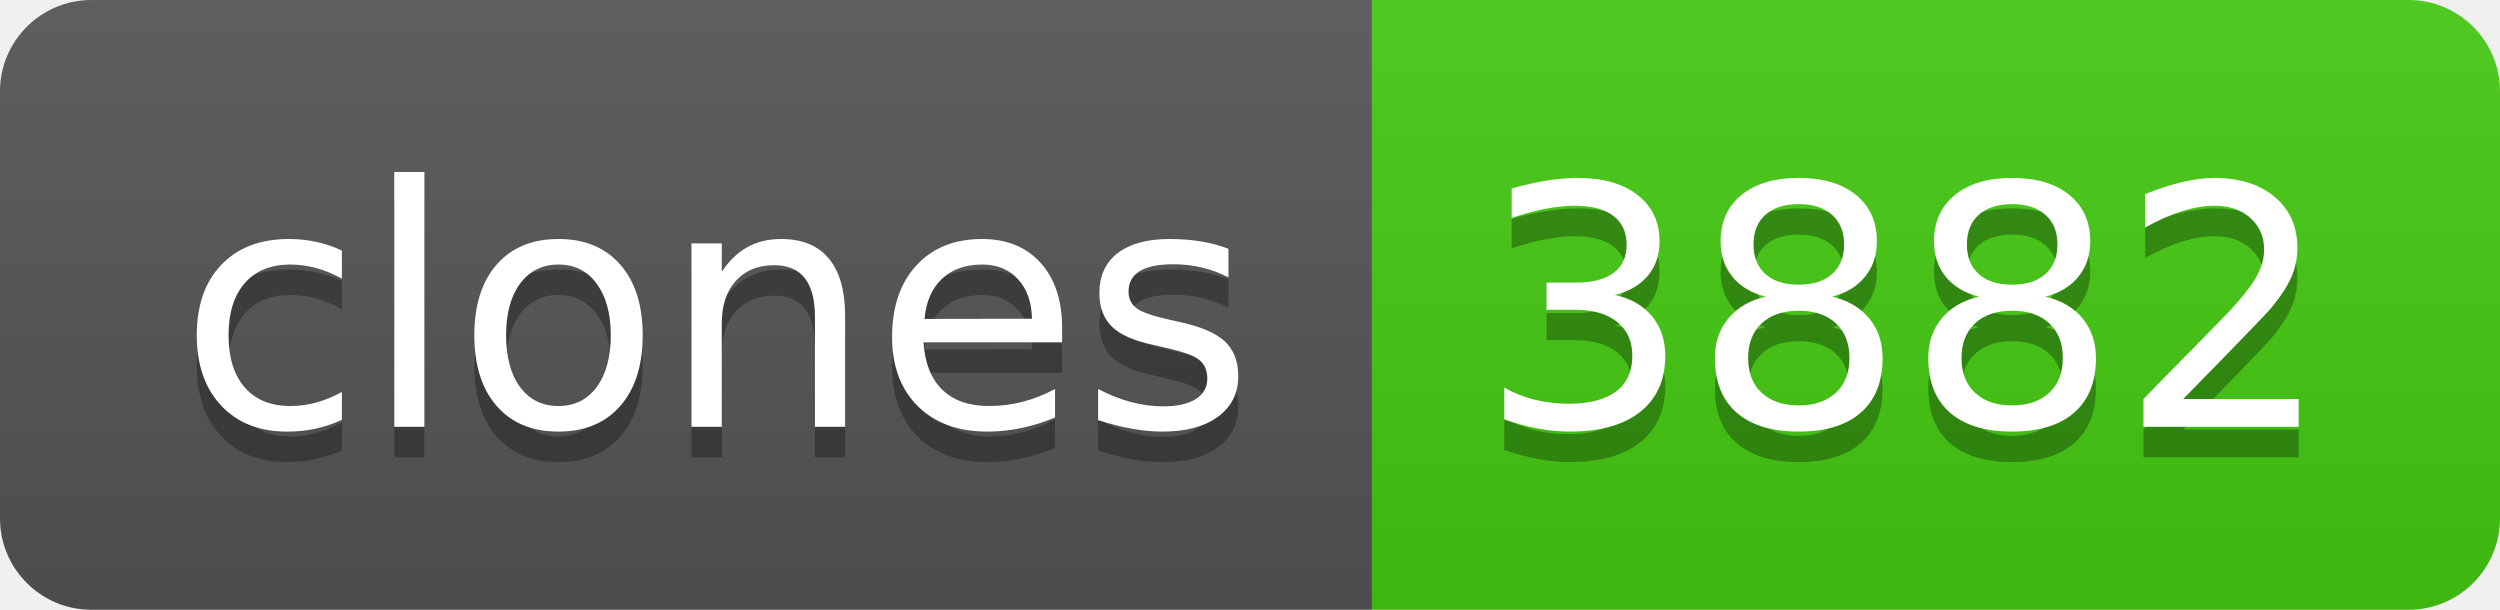
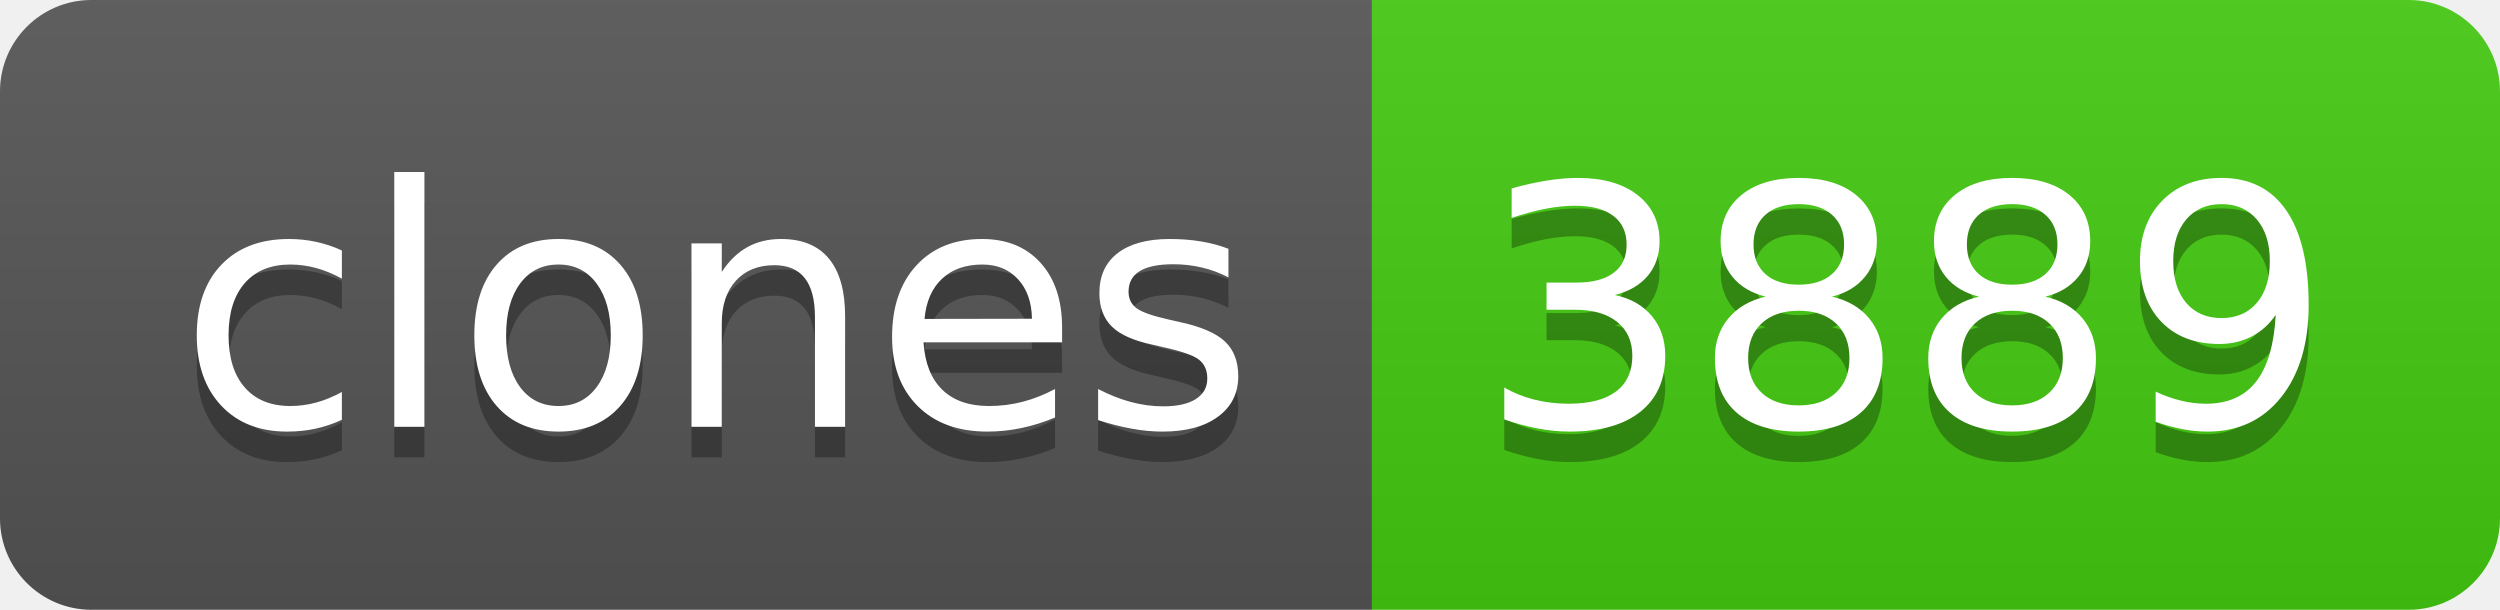
- <svg xmlns="http://www.w3.org/2000/svg" width="82" height="20" role="img" aria-label="clones: 3882">
+ <svg xmlns="http://www.w3.org/2000/svg" width="82" height="20" role="img" aria-label="clones: 3889">
  <linearGradient id="s" x2="0" y2="100%">
    <stop offset="0" stop-color="#bbb" stop-opacity=".1" />
    <stop offset="1" stop-opacity=".1" />
  </linearGradient>
  <clipPath id="r">
    <rect width="82" height="20" rx="3" fill="#fff" />
  </clipPath>
  <g clip-path="url(#r)">
    <rect width="45" height="20" fill="#555" />
    <rect x="45" width="37" height="20" fill="#4c1" />
    <rect width="82" height="20" fill="url(#s)" />
  </g>
  <g fill="#fff" text-anchor="middle" font-family="Verdana,Geneva,DejaVu Sans,sans-serif" text-rendering="geometricPrecision" font-size="110">
    <text aria-hidden="true" x="235" y="150" fill="#010101" fill-opacity=".3" transform="scale(.1)" textLength="350">clones</text>
    <text x="235" y="140" transform="scale(.1)" fill="#fff" textLength="350">clones</text>
-     <text aria-hidden="true" x="625" y="150" fill="#010101" fill-opacity=".3" transform="scale(.1)" textLength="270">3882</text>
-     <text x="625" y="140" transform="scale(.1)" fill="#fff" textLength="270">3882</text>
+     <text aria-hidden="true" x="625" y="150" fill="#010101" fill-opacity=".3" transform="scale(.1)" textLength="270">3889</text>
+     <text x="625" y="140" transform="scale(.1)" fill="#fff" textLength="270">3889</text>
  </g>
</svg>
